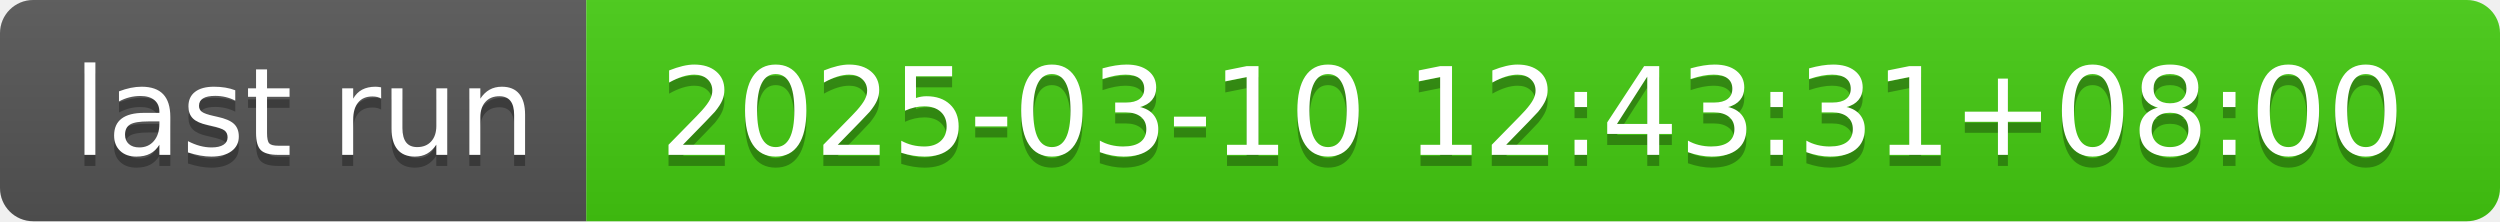
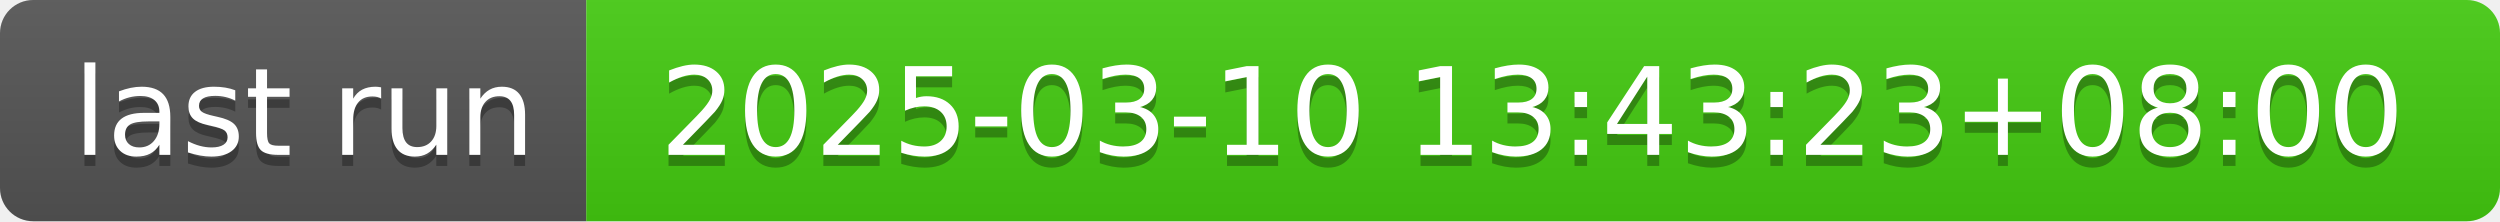
- <svg xmlns="http://www.w3.org/2000/svg" width="226" height="20" role="img" aria-label="last run: 2025-03-10 12:43:31+08:00">
+ <svg xmlns="http://www.w3.org/2000/svg" width="226" height="20" role="img" aria-label="last run: 2025-03-10 13:43:23+08:00">
  <linearGradient id="s" x2="0" y2="100%">
    <stop offset="0" stop-color="#bbb" stop-opacity=".1" />
    <stop offset="1" stop-opacity=".1" />
  </linearGradient>
  <clipPath id="r">
    <rect width="226" height="20" rx="3" fill="#fff" />
  </clipPath>
  <g clip-path="url(#r)">
    <rect width="53" height="20" fill="#555" />
    <rect x="53" width="173" height="20" fill="#4c1" />
    <rect width="226" height="20" fill="url(#s)" />
  </g>
  <g fill="#fff" text-anchor="middle" font-family="Verdana,Geneva,DejaVu Sans,sans-serif" text-rendering="geometricPrecision" font-size="110">
    <text aria-hidden="true" x="275" y="150" fill="#010101" fill-opacity=".3" transform="scale(.1)" textLength="430">last run</text>
    <text x="275" y="140" transform="scale(.1)" fill="#fff" textLength="430">last run</text>
-     <text aria-hidden="true" x="1385" y="150" fill="#010101" fill-opacity=".3" transform="scale(.1)" textLength="1630">2025-03-10 12:43:31+08:00</text>
-     <text x="1385" y="140" transform="scale(.1)" fill="#fff" textLength="1630">2025-03-10 12:43:31+08:00</text>
+     <text aria-hidden="true" x="1385" y="150" fill="#010101" fill-opacity=".3" transform="scale(.1)" textLength="1630">2025-03-10 13:43:23+08:00</text>
+     <text x="1385" y="140" transform="scale(.1)" fill="#fff" textLength="1630">2025-03-10 13:43:23+08:00</text>
  </g>
</svg>
